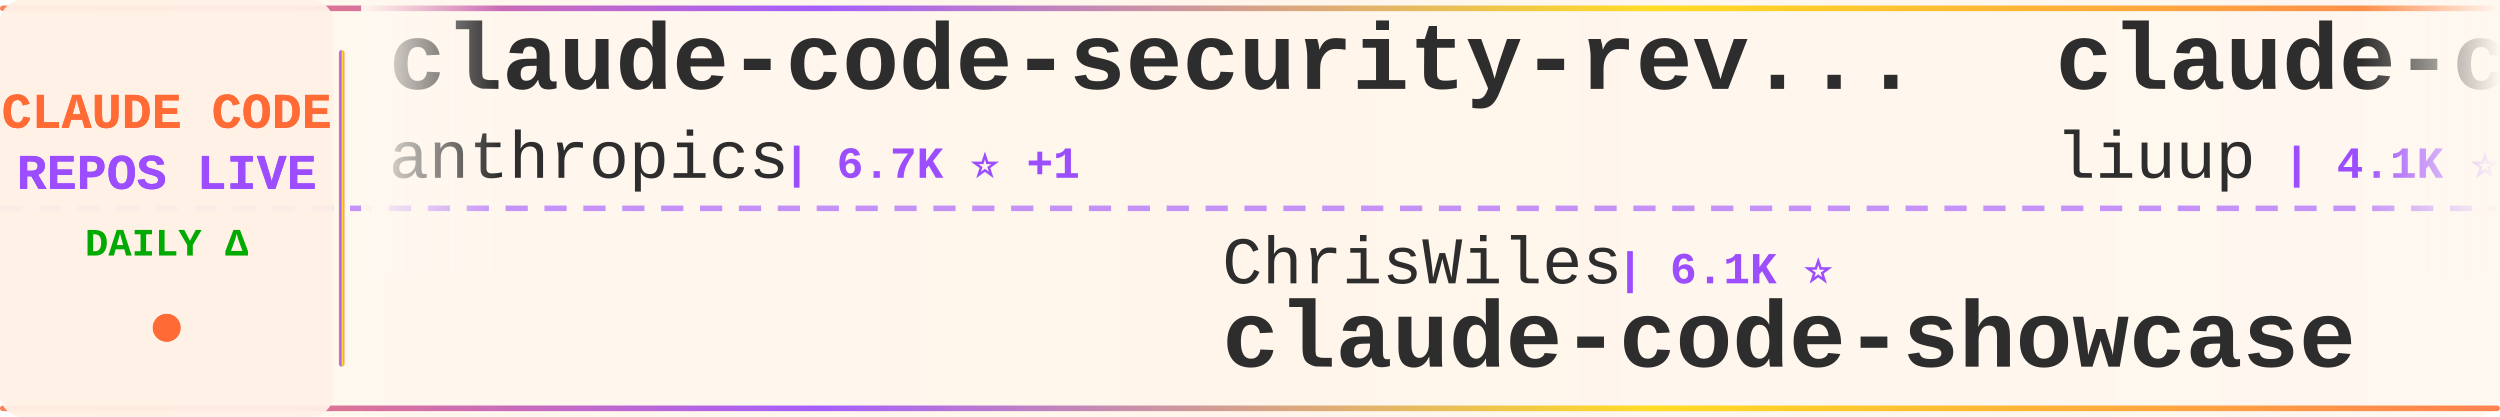
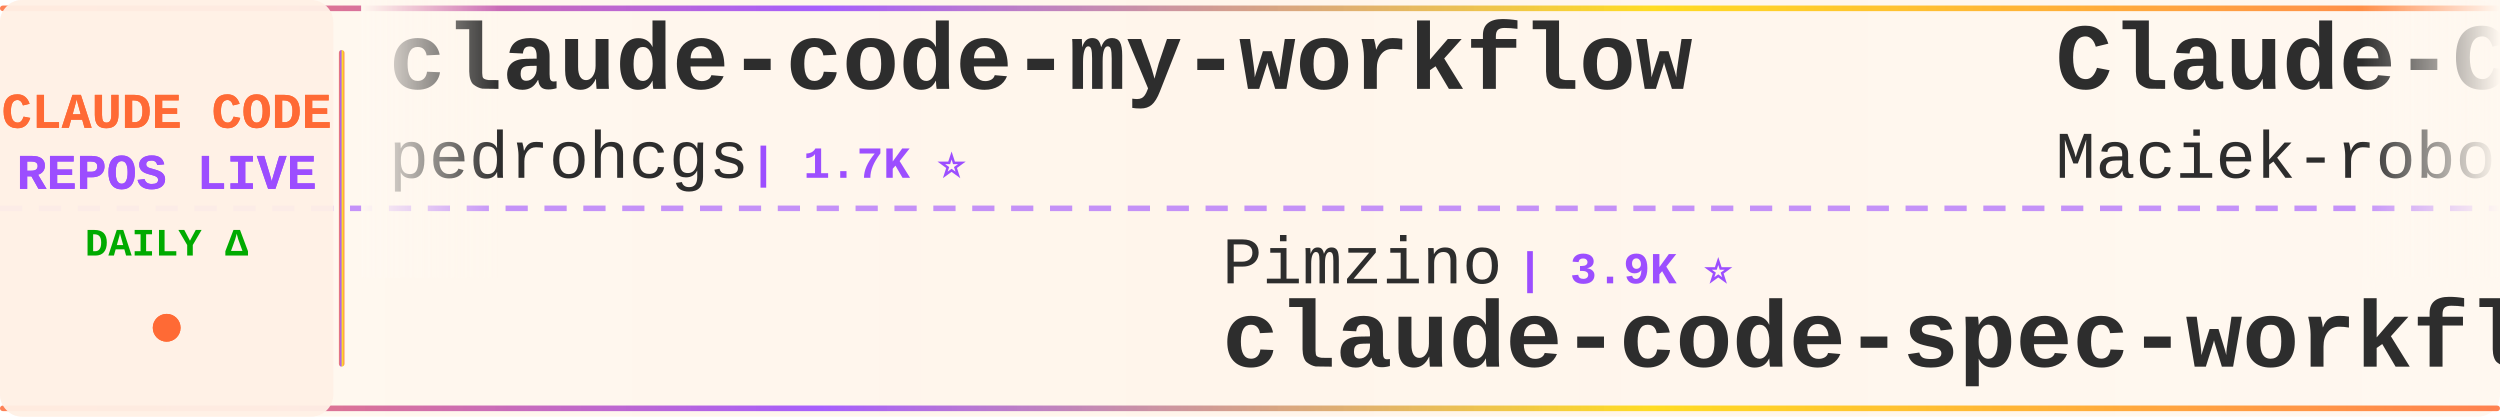
<svg xmlns="http://www.w3.org/2000/svg" width="900" height="150">
  <defs>
    <linearGradient id="tickerBg" x1="0%" y1="0%" x2="100%" y2="0%">
      <stop offset="0%" style="stop-color:#fff8f0;stop-opacity:0.98" />
      <stop offset="50%" style="stop-color:#fff5eb;stop-opacity:1" />
      <stop offset="100%" style="stop-color:#fff8f0;stop-opacity:0.98" />
    </linearGradient>
    <linearGradient id="borderGrad" x1="0%" y1="0%" x2="100%" y2="0%">
      <stop offset="0%" style="stop-color:#FF6B35;stop-opacity:0.85">
        <animate attributeName="stop-opacity" values="0.85;1;0.85" dur="2s" repeatCount="indefinite" />
      </stop>
      <stop offset="33%" style="stop-color:#9C4EFF;stop-opacity:0.9">
        <animate attributeName="stop-opacity" values="0.9;1;0.9" dur="2.2s" repeatCount="indefinite" />
      </stop>
      <stop offset="66%" style="stop-color:#FFD700;stop-opacity:0.85">
        <animate attributeName="stop-opacity" values="0.85;1;0.85" dur="1.8s" repeatCount="indefinite" />
      </stop>
      <stop offset="100%" style="stop-color:#FF6B35;stop-opacity:0.85">
        <animate attributeName="stop-opacity" values="0.85;1;0.85" dur="2s" repeatCount="indefinite" />
      </stop>
    </linearGradient>
    <filter id="textGlow">
      <feGaussianBlur stdDeviation="0.15" result="coloredBlur" />
      <feMerge>
        <feMergeNode in="coloredBlur" />
        <feMergeNode in="SourceGraphic" />
      </feMerge>
    </filter>
    <filter id="metricGlow">
      <feGaussianBlur stdDeviation="0.2" result="coloredBlur" />
      <feMerge>
        <feMergeNode in="coloredBlur" />
        <feMergeNode in="SourceGraphic" />
      </feMerge>
    </filter>
    <linearGradient id="leftFade" x1="0%" y1="0%" x2="100%" y2="0%">
      <stop offset="0%" style="stop-color:#fff8f0;stop-opacity:1" />
      <stop offset="100%" style="stop-color:#fff8f0;stop-opacity:0" />
    </linearGradient>
    <linearGradient id="rightFade" x1="0%" y1="0%" x2="100%" y2="0%">
      <stop offset="0%" style="stop-color:#fff8f0;stop-opacity:0" />
      <stop offset="100%" style="stop-color:#fff8f0;stop-opacity:1" />
    </linearGradient>
  </defs>
  <rect width="900" height="150" fill="url(#tickerBg)" rx="8" />
  <rect x="0" y="2" width="900" height="2" fill="url(#borderGrad)" rx="1" />
  <rect x="0" y="146" width="900" height="2" fill="url(#borderGrad)" rx="1" />
  <line x1="0" y1="75" x2="900" y2="75" stroke="#9C4EFF" stroke-width="2" stroke-dasharray="8 6" opacity="0.6" />
  <rect x="0" y="0" width="120" height="150" fill="#fff0e6" opacity="0.95" rx="8" />
  <text x="60" y="46" font-family="'Courier New', monospace" font-size="18" font-weight="bold" fill="#FF6B35" text-anchor="middle" filter="url(#textGlow)">
    CLAUDE CODE
  </text>
  <text x="60" y="68" font-family="'Courier New', monospace" font-size="18" font-weight="bold" fill="#9C4EFF" text-anchor="middle" filter="url(#textGlow)">
    REPOS LIVE
  </text>
  <text x="60" y="92" font-family="'Courier New', monospace" font-size="14" font-weight="bold" fill="#00aa00" text-anchor="middle">
    DAILY Δ
  </text>
  <circle cx="60" cy="118" r="5" fill="#FF6B35" filter="url(#metricGlow)">
    <animate attributeName="r" values="4;6;4" dur="1.5s" repeatCount="indefinite" />
    <animate attributeName="opacity" values="0.6;1;0.6" dur="1.5s" repeatCount="indefinite" />
  </circle>
  <rect x="122" y="18" width="2" height="114" fill="url(#borderGrad)" rx="1" />
  <clipPath id="tickerClip">
    <rect x="130" y="0" width="770" height="150" />
  </clipPath>
  <g clip-path="url(#tickerClip)">
    <g id="tickerItems">
      <animateTransform attributeName="transform" attributeType="XML" type="translate" from="0 0" to="-3000 0" dur="54s" repeatCount="indefinite" />
      <g transform="translate(0, 0)">
-         <text x="140" y="32" font-family="'Courier New', monospace" font-size="34" font-weight="bold" fill="#2d2d2d">claude-code-security-rev...</text>
-         <text x="140" y="64" font-family="'Courier New', monospace" font-size="24" font-weight="normal" fill="#2d2d2d" opacity="1.0">anthropics</text>
-         <text x="282" y="64" font-family="'Courier New', monospace" font-size="16" font-weight="bold" fill="#9C4EFF"> | 6.7K ⭐ +1</text>
-       </g>
-       <g transform="translate(300, 0)">
-         <text x="140" y="102" font-family="'Courier New', monospace" font-size="24" font-weight="normal" fill="#2d2d2d" opacity="1.0">ChrisWiles</text>
-         <text x="282" y="102" font-family="'Courier New', monospace" font-size="16" font-weight="bold" fill="#9C4EFF"> | 6.1K ⭐</text>
-         <text x="140" y="132" font-family="'Courier New', monospace" font-size="34" font-weight="bold" fill="#2d2d2d">claude-code-showcase</text>
-       </g>
-       <g transform="translate(600, 0)">
-         <text x="140" y="32" font-family="'Courier New', monospace" font-size="34" font-weight="bold" fill="#2d2d2d">claude-code-analysis</text>
-         <text x="140" y="64" font-family="'Courier New', monospace" font-size="24" font-weight="normal" fill="#2d2d2d" opacity="1.0">liuup</text>
-         <text x="222" y="64" font-family="'Courier New', monospace" font-size="16" font-weight="bold" fill="#9C4EFF"> | 4.1K ⭐</text>
-       </g>
-       <g transform="translate(900, 0)">
-         <text x="140" y="102" font-family="'Courier New', monospace" font-size="24" font-weight="normal" fill="#2d2d2d" opacity="1.0">ghuntley</text>
-         <text x="258" y="102" font-family="'Courier New', monospace" font-size="16" font-weight="bold" fill="#9C4EFF"> | 989 ⭐</text>
-         <text x="140" y="132" font-family="'Courier New', monospace" font-size="34" font-weight="bold" fill="#2d2d2d">claude-code-source-code-...</text>
-       </g>
-       <g transform="translate(1200, 0)">
-         <text x="140" y="32" font-family="'Courier New', monospace" font-size="34" font-weight="bold" fill="#2d2d2d">Claude-Code</text>
-         <text x="140" y="64" font-family="'Courier New', monospace" font-size="24" font-weight="normal" fill="#2d2d2d" opacity="1.0">pengchengneo</text>
-         <text x="306" y="64" font-family="'Courier New', monospace" font-size="16" font-weight="bold" fill="#9C4EFF"> | 1.8K ⭐</text>
-       </g>
-       <g transform="translate(1500, 0)">
-         <text x="140" y="102" font-family="'Courier New', monospace" font-size="24" font-weight="normal" fill="#2d2d2d" opacity="1.0">JrCx7scC</text>
-         <text x="258" y="102" font-family="'Courier New', monospace" font-size="16" font-weight="bold" fill="#9C4EFF"> | 375 ⭐</text>
-         <text x="140" y="132" font-family="'Courier New', monospace" font-size="34" font-weight="bold" fill="#2d2d2d">claude-code-source</text>
-       </g>
-       <g transform="translate(1800, 0)">
        <text x="140" y="32" font-family="'Courier New', monospace" font-size="34" font-weight="bold" fill="#2d2d2d">claude-code-my-workflow</text>
        <text x="140" y="64" font-family="'Courier New', monospace" font-size="24" font-weight="normal" fill="#2d2d2d" opacity="1.0">pedrohcgs</text>
        <text x="270" y="64" font-family="'Courier New', monospace" font-size="16" font-weight="bold" fill="#9C4EFF"> | 1.7K ⭐</text>
      </g>
+       <g transform="translate(300, 0)">
+         <text x="140" y="102" font-family="'Courier New', monospace" font-size="24" font-weight="normal" fill="#2d2d2d" opacity="1.0">Pimzino</text>
+         <text x="246" y="102" font-family="'Courier New', monospace" font-size="16" font-weight="bold" fill="#9C4EFF"> | 3.9K ⭐</text>
+         <text x="140" y="132" font-family="'Courier New', monospace" font-size="34" font-weight="bold" fill="#2d2d2d">claude-code-spec-workflo...</text>
+       </g>
+       <g transform="translate(600, 0)">
+         <text x="140" y="32" font-family="'Courier New', monospace" font-size="34" font-weight="bold" fill="#2d2d2d">Claude-Code-Usage-Monito...</text>
+         <text x="140" y="64" font-family="'Courier New', monospace" font-size="24" font-weight="normal" fill="#2d2d2d" opacity="1.0">Maciek-roboblog</text>
+         <text x="342" y="64" font-family="'Courier New', monospace" font-size="16" font-weight="bold" fill="#9C4EFF"> | 8.8K ⭐</text>
+       </g>
+       <g transform="translate(900, 0)">
+         <text x="140" y="102" font-family="'Courier New', monospace" font-size="24" font-weight="normal" fill="#2d2d2d" opacity="1.0">https-deeplearning-ai</text>
+         <text x="414" y="102" font-family="'Courier New', monospace" font-size="16" font-weight="bold" fill="#9C4EFF"> | 561 ⭐</text>
+         <text x="140" y="132" font-family="'Courier New', monospace" font-size="34" font-weight="bold" fill="#2d2d2d">sc-claude-code-files</text>
+       </g>
+       <g transform="translate(1200, 0)">
+         <text x="140" y="32" font-family="'Courier New', monospace" font-size="34" font-weight="bold" fill="#2d2d2d">claude-code-showcase</text>
+         <text x="140" y="64" font-family="'Courier New', monospace" font-size="24" font-weight="normal" fill="#2d2d2d" opacity="1.0">ChrisWiles</text>
+         <text x="282" y="64" font-family="'Courier New', monospace" font-size="16" font-weight="bold" fill="#9C4EFF"> | 6.1K ⭐</text>
+       </g>
+       <g transform="translate(1500, 0)">
+         <text x="140" y="102" font-family="'Courier New', monospace" font-size="24" font-weight="normal" fill="#2d2d2d" opacity="1.0">ChinaSiro</text>
+         <text x="270" y="102" font-family="'Courier New', monospace" font-size="16" font-weight="bold" fill="#9C4EFF"> | 9.7K ⭐</text>
+         <text x="140" y="132" font-family="'Courier New', monospace" font-size="34" font-weight="bold" fill="#2d2d2d">claude-code-sourcemap</text>
+       </g>
+       <g transform="translate(1800, 0)">
+         <text x="140" y="32" font-family="'Courier New', monospace" font-size="34" font-weight="bold" fill="#2d2d2d">claude-code-guide</text>
+         <text x="140" y="64" font-family="'Courier New', monospace" font-size="24" font-weight="normal" fill="#2d2d2d" opacity="1.0">Cranot</text>
+         <text x="234" y="64" font-family="'Courier New', monospace" font-size="16" font-weight="bold" fill="#9C4EFF"> | 2.9K ⭐</text>
+       </g>
      <g transform="translate(2100, 0)">
-         <text x="140" y="102" font-family="'Courier New', monospace" font-size="24" font-weight="normal" fill="#2d2d2d" opacity="1.0">mrpaidsocial</text>
-         <text x="306" y="102" font-family="'Courier New', monospace" font-size="16" font-weight="bold" fill="#9C4EFF"> | 1.7K ⭐ +1</text>
-         <text x="140" y="132" font-family="'Courier New', monospace" font-size="34" font-weight="bold" fill="#2d2d2d">arcads-claude-code-mrpai...</text>
+         <text x="140" y="102" font-family="'Courier New', monospace" font-size="24" font-weight="normal" fill="#2d2d2d" opacity="1.0">feiskyer</text>
+         <text x="258" y="102" font-family="'Courier New', monospace" font-size="16" font-weight="bold" fill="#9C4EFF"> | 1.7K ⭐</text>
+         <text x="140" y="132" font-family="'Courier New', monospace" font-size="34" font-weight="bold" fill="#2d2d2d">claude-code-settings</text>
      </g>
      <g transform="translate(2400, 0)">
-         <text x="140" y="32" font-family="'Courier New', monospace" font-size="34" font-weight="bold" fill="#2d2d2d">claude-code-local</text>
-         <text x="140" y="64" font-family="'Courier New', monospace" font-size="24" font-weight="normal" fill="#2d2d2d" opacity="1.0">nicedreamzapp</text>
-         <text x="318" y="64" font-family="'Courier New', monospace" font-size="16" font-weight="bold" fill="#9C4EFF"> | 3.5K ⭐</text>
+         <text x="140" y="32" font-family="'Courier New', monospace" font-size="34" font-weight="bold" fill="#2d2d2d">awesome-claude-code</text>
+         <text x="140" y="64" font-family="'Courier New', monospace" font-size="24" font-weight="normal" fill="#2d2d2d" opacity="1.0">jqueryscript</text>
+         <text x="306" y="64" font-family="'Courier New', monospace" font-size="16" font-weight="bold" fill="#9C4EFF"> | 544 ⭐</text>
      </g>
      <g transform="translate(2700, 0)">
-         <text x="140" y="102" font-family="'Courier New', monospace" font-size="24" font-weight="normal" fill="#2d2d2d" opacity="1.0">1rgs</text>
-         <text x="210" y="102" font-family="'Courier New', monospace" font-size="16" font-weight="bold" fill="#9C4EFF"> | 3.8K ⭐</text>
-         <text x="140" y="132" font-family="'Courier New', monospace" font-size="34" font-weight="bold" fill="#2d2d2d">claude-code-proxy</text>
+         <text x="140" y="102" font-family="'Courier New', monospace" font-size="24" font-weight="normal" fill="#2d2d2d" opacity="1.0">fazxes</text>
+         <text x="234" y="102" font-family="'Courier New', monospace" font-size="16" font-weight="bold" fill="#9C4EFF"> | 247 ⭐</text>
+         <text x="140" y="132" font-family="'Courier New', monospace" font-size="34" font-weight="bold" fill="#2d2d2d">Claude-code</text>
      </g>
      <g transform="translate(3000, 0)">
-         <text x="140" y="32" font-family="'Courier New', monospace" font-size="34" font-weight="bold" fill="#2d2d2d">claude-code-security-rev...</text>
-         <text x="140" y="64" font-family="'Courier New', monospace" font-size="24" font-weight="normal" fill="#2d2d2d" opacity="1.0">anthropics</text>
-         <text x="282" y="64" font-family="'Courier New', monospace" font-size="16" font-weight="bold" fill="#9C4EFF"> | 6.7K ⭐ +1</text>
+         <text x="140" y="32" font-family="'Courier New', monospace" font-size="34" font-weight="bold" fill="#2d2d2d">claude-code-my-workflow</text>
+         <text x="140" y="64" font-family="'Courier New', monospace" font-size="24" font-weight="normal" fill="#2d2d2d" opacity="1.0">pedrohcgs</text>
+         <text x="270" y="64" font-family="'Courier New', monospace" font-size="16" font-weight="bold" fill="#9C4EFF"> | 1.7K ⭐</text>
      </g>
      <g transform="translate(3300, 0)">
-         <text x="140" y="102" font-family="'Courier New', monospace" font-size="24" font-weight="normal" fill="#2d2d2d" opacity="1.0">ChrisWiles</text>
-         <text x="282" y="102" font-family="'Courier New', monospace" font-size="16" font-weight="bold" fill="#9C4EFF"> | 6.1K ⭐</text>
-         <text x="140" y="132" font-family="'Courier New', monospace" font-size="34" font-weight="bold" fill="#2d2d2d">claude-code-showcase</text>
+         <text x="140" y="102" font-family="'Courier New', monospace" font-size="24" font-weight="normal" fill="#2d2d2d" opacity="1.0">Pimzino</text>
+         <text x="246" y="102" font-family="'Courier New', monospace" font-size="16" font-weight="bold" fill="#9C4EFF"> | 3.9K ⭐</text>
+         <text x="140" y="132" font-family="'Courier New', monospace" font-size="34" font-weight="bold" fill="#2d2d2d">claude-code-spec-workflo...</text>
      </g>
      <g transform="translate(3600, 0)">
-         <text x="140" y="32" font-family="'Courier New', monospace" font-size="34" font-weight="bold" fill="#2d2d2d">claude-code-analysis</text>
-         <text x="140" y="64" font-family="'Courier New', monospace" font-size="24" font-weight="normal" fill="#2d2d2d" opacity="1.0">liuup</text>
-         <text x="222" y="64" font-family="'Courier New', monospace" font-size="16" font-weight="bold" fill="#9C4EFF"> | 4.1K ⭐</text>
+         <text x="140" y="32" font-family="'Courier New', monospace" font-size="34" font-weight="bold" fill="#2d2d2d">Claude-Code-Usage-Monito...</text>
+         <text x="140" y="64" font-family="'Courier New', monospace" font-size="24" font-weight="normal" fill="#2d2d2d" opacity="1.0">Maciek-roboblog</text>
+         <text x="342" y="64" font-family="'Courier New', monospace" font-size="16" font-weight="bold" fill="#9C4EFF"> | 8.8K ⭐</text>
      </g>
      <g transform="translate(3900, 0)">
-         <text x="140" y="102" font-family="'Courier New', monospace" font-size="24" font-weight="normal" fill="#2d2d2d" opacity="1.0">ghuntley</text>
-         <text x="258" y="102" font-family="'Courier New', monospace" font-size="16" font-weight="bold" fill="#9C4EFF"> | 989 ⭐</text>
-         <text x="140" y="132" font-family="'Courier New', monospace" font-size="34" font-weight="bold" fill="#2d2d2d">claude-code-source-code-...</text>
+         <text x="140" y="102" font-family="'Courier New', monospace" font-size="24" font-weight="normal" fill="#2d2d2d" opacity="1.0">https-deeplearning-ai</text>
+         <text x="414" y="102" font-family="'Courier New', monospace" font-size="16" font-weight="bold" fill="#9C4EFF"> | 561 ⭐</text>
+         <text x="140" y="132" font-family="'Courier New', monospace" font-size="34" font-weight="bold" fill="#2d2d2d">sc-claude-code-files</text>
      </g>
    </g>
  </g>
  <rect x="130" y="0" width="50" height="100" fill="url(#leftFade)" />
  <rect x="850" y="0" width="50" height="100" fill="url(#rightFade)" />
</svg>
